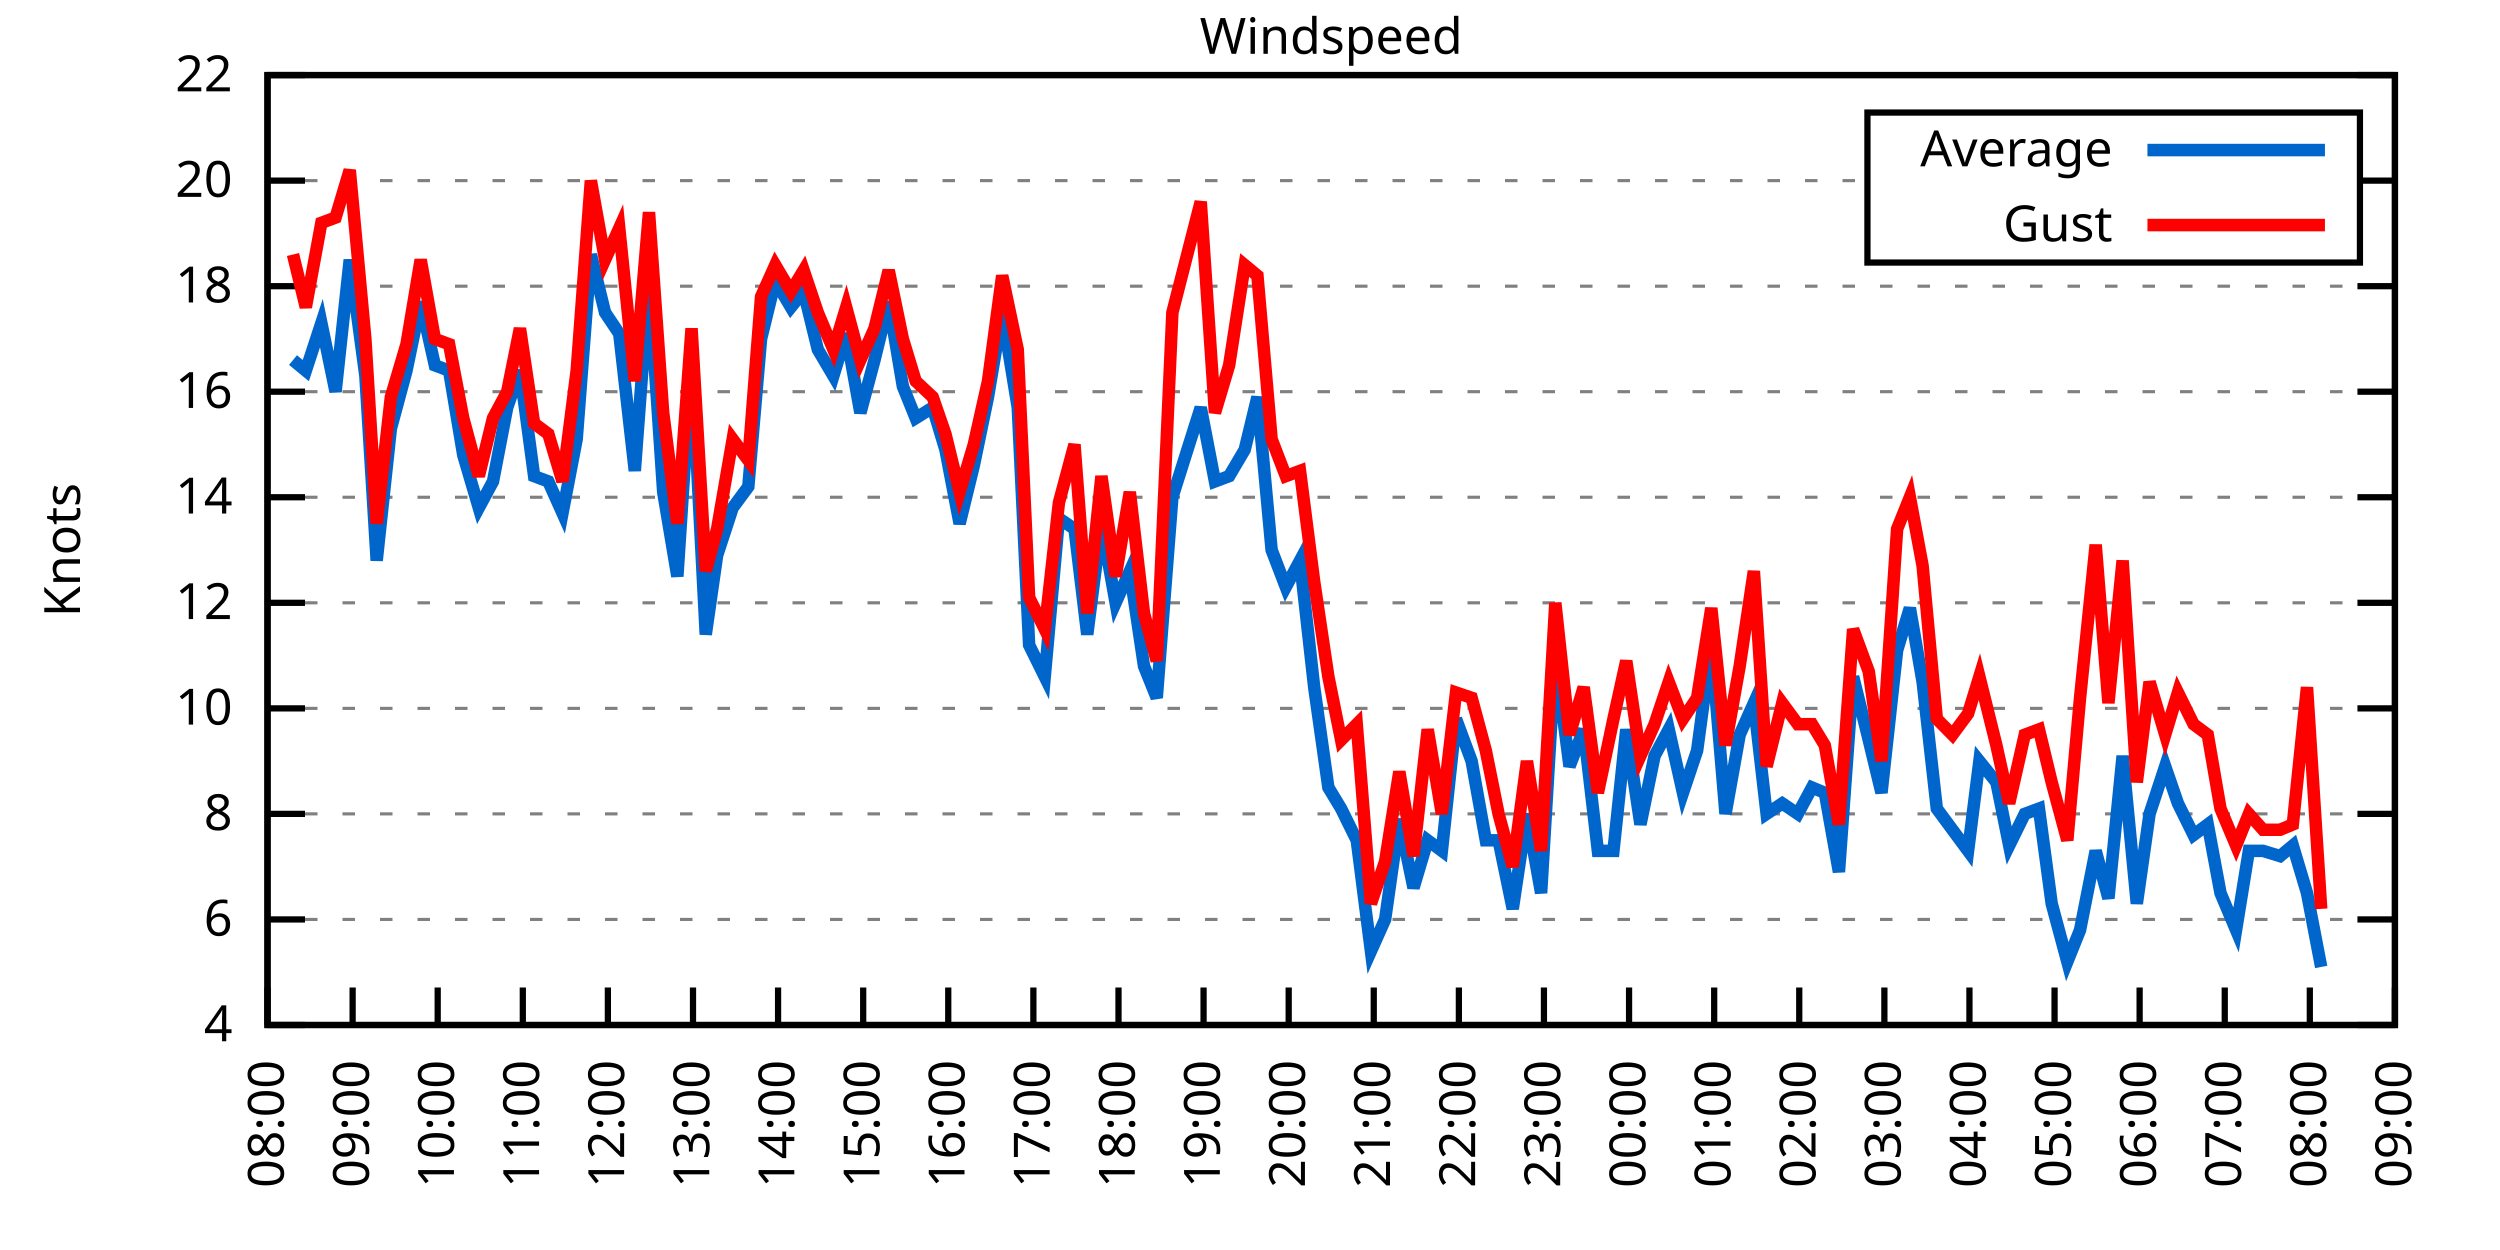
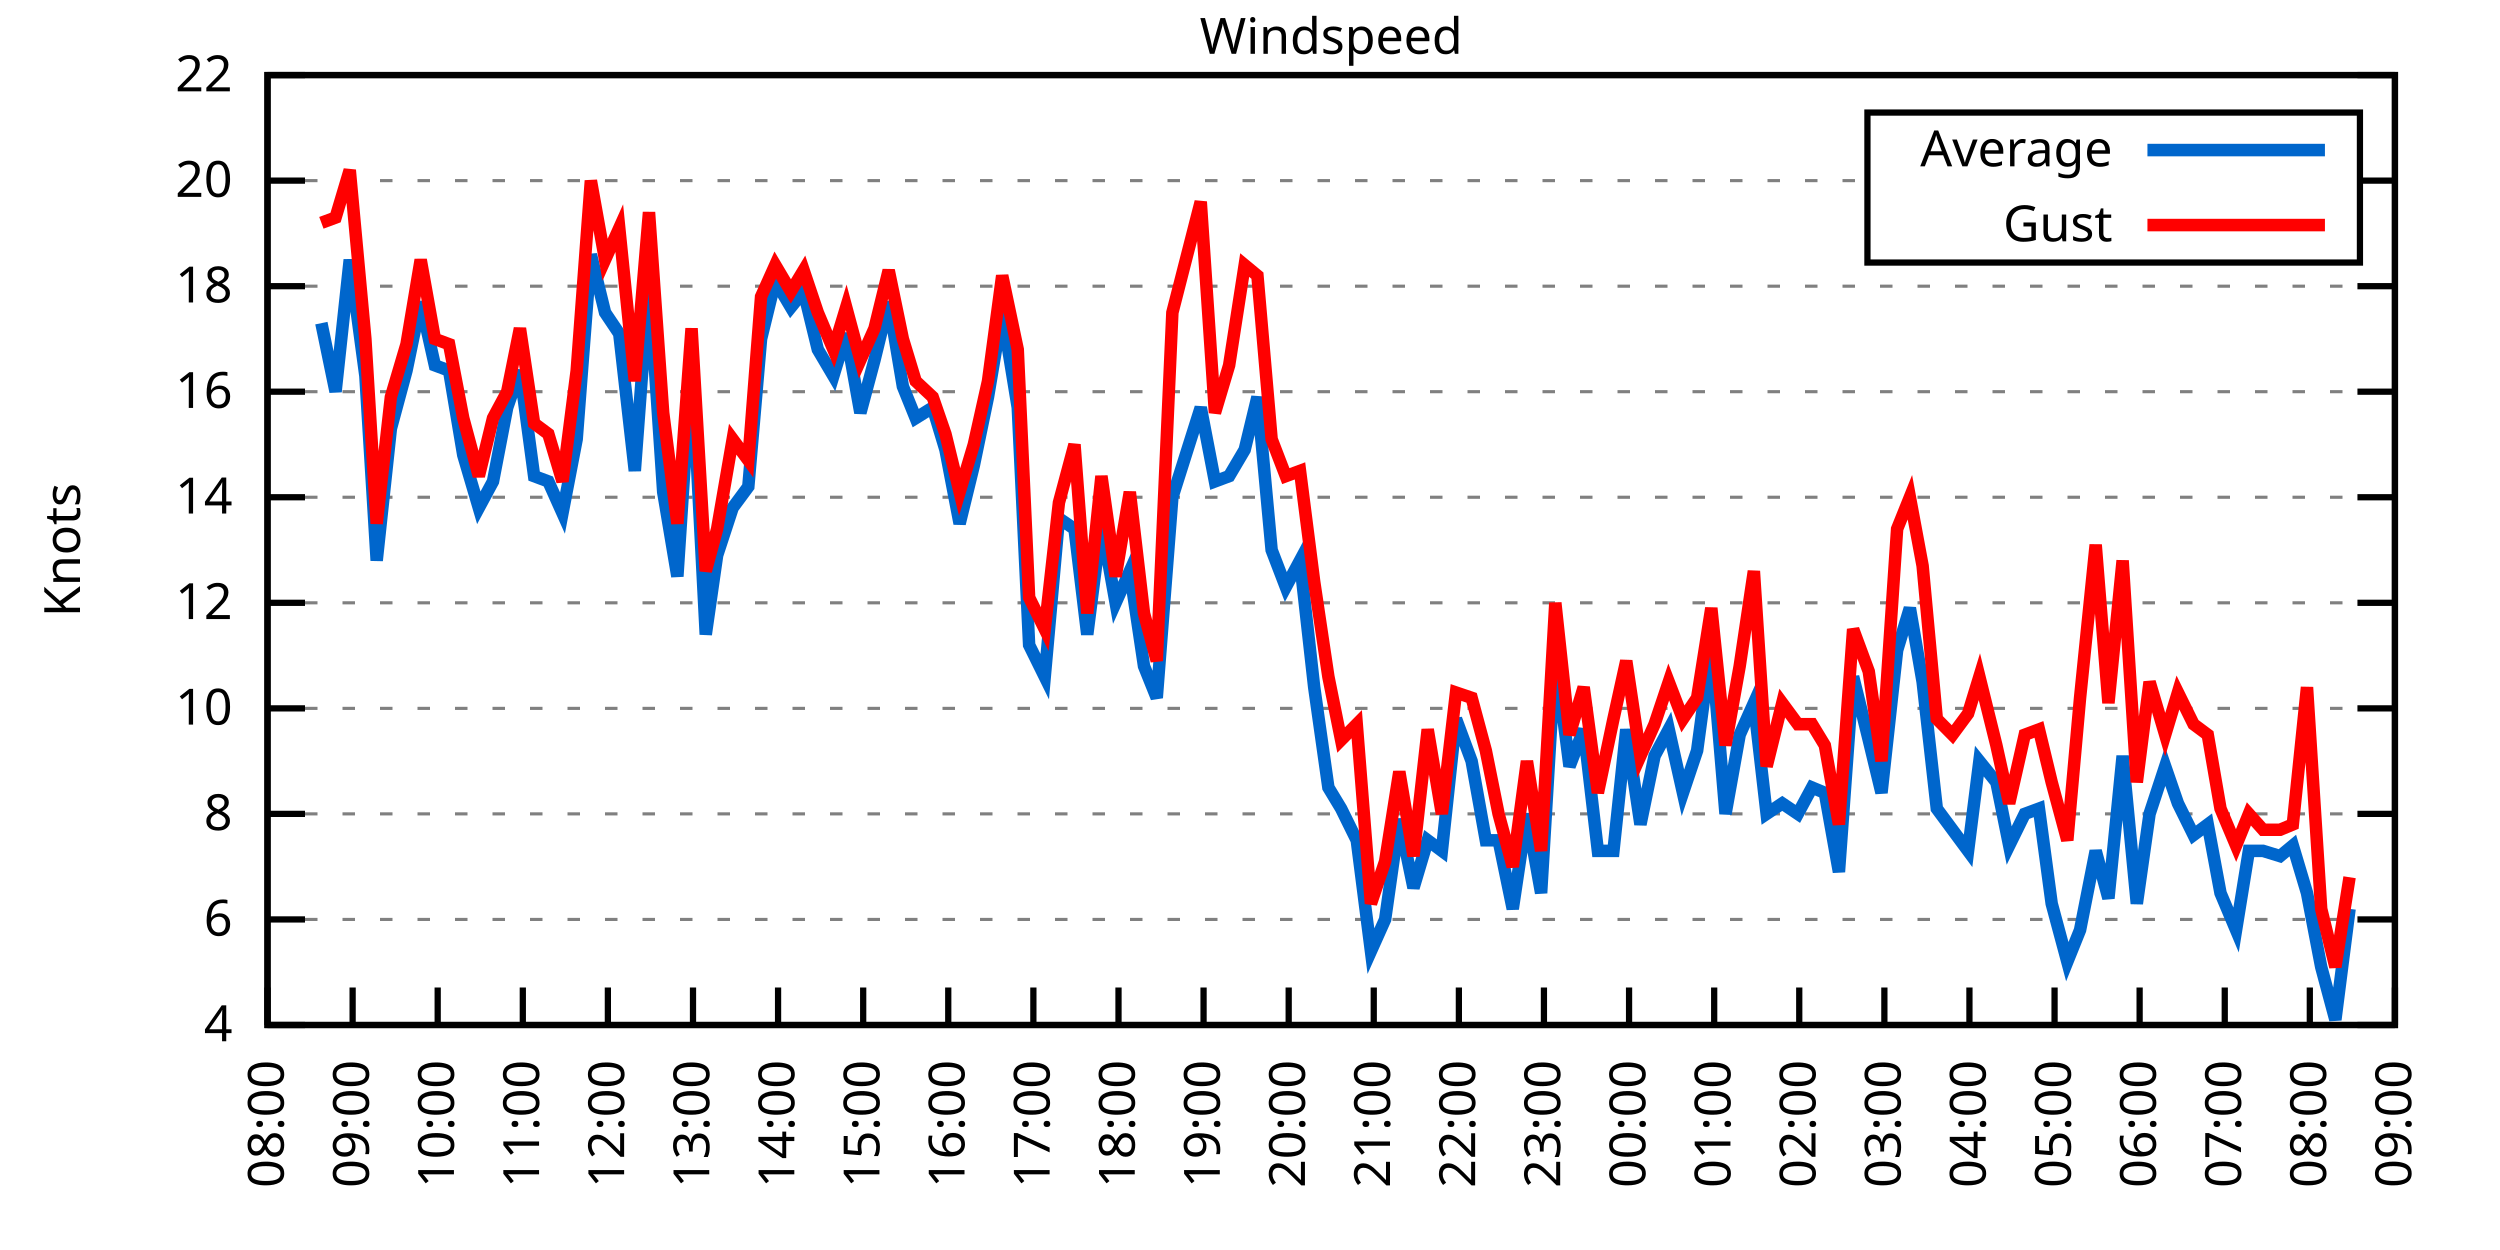
<svg xmlns="http://www.w3.org/2000/svg" xmlns:xlink="http://www.w3.org/1999/xlink" width="400" height="200" viewBox="0 0 400 200">
  <g id="gnuplot_canvas">
    <rect x="0" y="0" width="400" height="200" fill="none" />
    <defs>
      <circle id="gpDot" r="0.5" stroke-width="0.5" stroke="currentColor" />
      <path id="gpPt0" stroke-width="0.333" stroke="currentColor" d="M-1,0 h2 M0,-1 v2" />
      <path id="gpPt1" stroke-width="0.333" stroke="currentColor" d="M-1,-1 L1,1 M1,-1 L-1,1" />
      <path id="gpPt2" stroke-width="0.333" stroke="currentColor" d="M-1,0 L1,0 M0,-1 L0,1 M-1,-1 L1,1 M-1,1 L1,-1" />
      <rect id="gpPt3" stroke-width="0.333" stroke="currentColor" x="-1" y="-1" width="2" height="2" />
      <rect id="gpPt4" stroke-width="0.333" stroke="currentColor" fill="currentColor" x="-1" y="-1" width="2" height="2" />
      <circle id="gpPt5" stroke-width="0.333" stroke="currentColor" cx="0" cy="0" r="1" />
      <use xlink:href="#gpPt5" id="gpPt6" fill="currentColor" stroke="none" />
      <path id="gpPt7" stroke-width="0.333" stroke="currentColor" d="M0,-1.33 L-1.33,0.67 L1.33,0.67 z" />
      <use xlink:href="#gpPt7" id="gpPt8" fill="currentColor" stroke="none" />
      <use xlink:href="#gpPt7" id="gpPt9" stroke="currentColor" transform="rotate(180)" />
      <use xlink:href="#gpPt9" id="gpPt10" fill="currentColor" stroke="none" />
      <use xlink:href="#gpPt3" id="gpPt11" stroke="currentColor" transform="rotate(45)" />
      <use xlink:href="#gpPt11" id="gpPt12" fill="currentColor" stroke="none" />
      <path id="gpPt13" stroke-width="0.333" stroke="currentColor" d="M0,1.330 L1.265,0.411 L0.782,-1.067 L-0.782,-1.076 L-1.265,0.411 z" />
      <use xlink:href="#gpPt13" id="gpPt14" fill="currentColor" stroke="none" />
      <filter id="textbox" filterUnits="objectBoundingBox" x="0" y="0" height="1" width="1">
        <feFlood flood-color="white" flood-opacity="1" result="bgnd" />
        <feComposite in="SourceGraphic" in2="bgnd" operator="atop" />
      </filter>
      <filter id="greybox" filterUnits="objectBoundingBox" x="0" y="0" height="1" width="1">
        <feFlood flood-color="lightgrey" flood-opacity="1" result="grey" />
        <feComposite in="SourceGraphic" in2="grey" operator="atop" />
      </filter>
    </defs>
    <g fill="none" color="white" stroke="currentColor" stroke-width="1.00" stroke-linecap="butt" stroke-linejoin="miter">
</g>
    <g fill="none" color="black" stroke="currentColor" stroke-width="1.00" stroke-linecap="butt" stroke-linejoin="miter">
      <g stroke="none" shape-rendering="crispEdges">
        <polygon fill="rgb(255, 255, 255)" points="42.80,164.00 383.18,164.00 383.18,12.02 42.80,12.02 " />
      </g>
    </g>
    <g fill="none" color="black" stroke="currentColor" stroke-width="1.00" stroke-linecap="butt" stroke-linejoin="miter">
</g>
    <g fill="none" color="black" stroke="black" stroke-width="0.50" stroke-linecap="butt" stroke-linejoin="miter">
</g>
    <g fill="none" color="gray" stroke="currentColor" stroke-width="0.50" stroke-linecap="butt" stroke-linejoin="miter">
      <path stroke="gray" stroke-dasharray="2,4" class="gridline" d="M42.80,164.00 L383.19,164.00  " />
    </g>
    <g fill="none" color="gray" stroke="gray" stroke-width="1.00" stroke-linecap="butt" stroke-linejoin="miter">
</g>
    <g fill="none" color="black" stroke="currentColor" stroke-width="1.00" stroke-linecap="butt" stroke-linejoin="miter">
      <path stroke="black" d="M42.80,164.00 L48.80,164.00 M383.19,164.00 L377.19,164.00  " />
      <g transform="translate(37.20,166.60)" stroke="none" fill="black" font-family="Sans" font-size="8.00" text-anchor="end">
        <text>
          <tspan font-family="Sans"> 4</tspan>
        </text>
      </g>
    </g>
    <g fill="none" color="black" stroke="currentColor" stroke-width="1.00" stroke-linecap="butt" stroke-linejoin="miter">
</g>
    <g fill="none" color="black" stroke="black" stroke-width="0.50" stroke-linecap="butt" stroke-linejoin="miter">
</g>
    <g fill="none" color="gray" stroke="currentColor" stroke-width="0.50" stroke-linecap="butt" stroke-linejoin="miter">
      <path stroke="gray" stroke-dasharray="2,4" class="gridline" d="M42.80,147.11 L383.19,147.11  " />
    </g>
    <g fill="none" color="gray" stroke="gray" stroke-width="1.00" stroke-linecap="butt" stroke-linejoin="miter">
</g>
    <g fill="none" color="black" stroke="currentColor" stroke-width="1.00" stroke-linecap="butt" stroke-linejoin="miter">
      <path stroke="black" d="M42.80,147.11 L48.80,147.11 M383.19,147.11 L377.19,147.11  " />
      <g transform="translate(37.20,149.71)" stroke="none" fill="black" font-family="Sans" font-size="8.00" text-anchor="end">
        <text>
          <tspan font-family="Sans"> 6</tspan>
        </text>
      </g>
    </g>
    <g fill="none" color="black" stroke="currentColor" stroke-width="1.00" stroke-linecap="butt" stroke-linejoin="miter">
</g>
    <g fill="none" color="black" stroke="black" stroke-width="0.50" stroke-linecap="butt" stroke-linejoin="miter">
</g>
    <g fill="none" color="gray" stroke="currentColor" stroke-width="0.50" stroke-linecap="butt" stroke-linejoin="miter">
      <path stroke="gray" stroke-dasharray="2,4" class="gridline" d="M42.80,130.22 L383.19,130.22  " />
    </g>
    <g fill="none" color="gray" stroke="gray" stroke-width="1.00" stroke-linecap="butt" stroke-linejoin="miter">
</g>
    <g fill="none" color="black" stroke="currentColor" stroke-width="1.00" stroke-linecap="butt" stroke-linejoin="miter">
      <path stroke="black" d="M42.80,130.22 L48.80,130.22 M383.19,130.22 L377.19,130.22  " />
      <g transform="translate(37.20,132.82)" stroke="none" fill="black" font-family="Sans" font-size="8.00" text-anchor="end">
        <text>
          <tspan font-family="Sans"> 8</tspan>
        </text>
      </g>
    </g>
    <g fill="none" color="black" stroke="currentColor" stroke-width="1.00" stroke-linecap="butt" stroke-linejoin="miter">
</g>
    <g fill="none" color="black" stroke="black" stroke-width="0.50" stroke-linecap="butt" stroke-linejoin="miter">
</g>
    <g fill="none" color="gray" stroke="currentColor" stroke-width="0.50" stroke-linecap="butt" stroke-linejoin="miter">
      <path stroke="gray" stroke-dasharray="2,4" class="gridline" d="M42.80,113.34 L383.19,113.34  " />
    </g>
    <g fill="none" color="gray" stroke="gray" stroke-width="1.00" stroke-linecap="butt" stroke-linejoin="miter">
</g>
    <g fill="none" color="black" stroke="currentColor" stroke-width="1.00" stroke-linecap="butt" stroke-linejoin="miter">
      <path stroke="black" d="M42.80,113.34 L48.80,113.34 M383.19,113.34 L377.19,113.34  " />
      <g transform="translate(37.20,115.94)" stroke="none" fill="black" font-family="Sans" font-size="8.00" text-anchor="end">
        <text>
          <tspan font-family="Sans"> 10</tspan>
        </text>
      </g>
    </g>
    <g fill="none" color="black" stroke="currentColor" stroke-width="1.00" stroke-linecap="butt" stroke-linejoin="miter">
</g>
    <g fill="none" color="black" stroke="black" stroke-width="0.50" stroke-linecap="butt" stroke-linejoin="miter">
</g>
    <g fill="none" color="gray" stroke="currentColor" stroke-width="0.50" stroke-linecap="butt" stroke-linejoin="miter">
      <path stroke="gray" stroke-dasharray="2,4" class="gridline" d="M42.80,96.45 L383.19,96.45  " />
    </g>
    <g fill="none" color="gray" stroke="gray" stroke-width="1.00" stroke-linecap="butt" stroke-linejoin="miter">
</g>
    <g fill="none" color="black" stroke="currentColor" stroke-width="1.00" stroke-linecap="butt" stroke-linejoin="miter">
      <path stroke="black" d="M42.80,96.45 L48.80,96.45 M383.19,96.45 L377.19,96.45  " />
      <g transform="translate(37.20,99.05)" stroke="none" fill="black" font-family="Sans" font-size="8.00" text-anchor="end">
        <text>
          <tspan font-family="Sans"> 12</tspan>
        </text>
      </g>
    </g>
    <g fill="none" color="black" stroke="currentColor" stroke-width="1.00" stroke-linecap="butt" stroke-linejoin="miter">
</g>
    <g fill="none" color="black" stroke="black" stroke-width="0.50" stroke-linecap="butt" stroke-linejoin="miter">
</g>
    <g fill="none" color="gray" stroke="currentColor" stroke-width="0.50" stroke-linecap="butt" stroke-linejoin="miter">
      <path stroke="gray" stroke-dasharray="2,4" class="gridline" d="M42.80,79.56 L383.19,79.56  " />
    </g>
    <g fill="none" color="gray" stroke="gray" stroke-width="1.00" stroke-linecap="butt" stroke-linejoin="miter">
</g>
    <g fill="none" color="black" stroke="currentColor" stroke-width="1.00" stroke-linecap="butt" stroke-linejoin="miter">
      <path stroke="black" d="M42.80,79.56 L48.80,79.56 M383.19,79.56 L377.19,79.56  " />
      <g transform="translate(37.20,82.16)" stroke="none" fill="black" font-family="Sans" font-size="8.00" text-anchor="end">
        <text>
          <tspan font-family="Sans"> 14</tspan>
        </text>
      </g>
    </g>
    <g fill="none" color="black" stroke="currentColor" stroke-width="1.00" stroke-linecap="butt" stroke-linejoin="miter">
</g>
    <g fill="none" color="black" stroke="black" stroke-width="0.50" stroke-linecap="butt" stroke-linejoin="miter">
</g>
    <g fill="none" color="gray" stroke="currentColor" stroke-width="0.50" stroke-linecap="butt" stroke-linejoin="miter">
      <path stroke="gray" stroke-dasharray="2,4" class="gridline" d="M42.80,62.67 L383.19,62.67  " />
    </g>
    <g fill="none" color="gray" stroke="gray" stroke-width="1.00" stroke-linecap="butt" stroke-linejoin="miter">
</g>
    <g fill="none" color="black" stroke="currentColor" stroke-width="1.00" stroke-linecap="butt" stroke-linejoin="miter">
      <path stroke="black" d="M42.80,62.67 L48.80,62.67 M383.19,62.67 L377.19,62.67  " />
      <g transform="translate(37.20,65.27)" stroke="none" fill="black" font-family="Sans" font-size="8.00" text-anchor="end">
        <text>
          <tspan font-family="Sans"> 16</tspan>
        </text>
      </g>
    </g>
    <g fill="none" color="black" stroke="currentColor" stroke-width="1.00" stroke-linecap="butt" stroke-linejoin="miter">
</g>
    <g fill="none" color="black" stroke="black" stroke-width="0.50" stroke-linecap="butt" stroke-linejoin="miter">
</g>
    <g fill="none" color="gray" stroke="currentColor" stroke-width="0.50" stroke-linecap="butt" stroke-linejoin="miter">
      <path stroke="gray" stroke-dasharray="2,4" class="gridline" d="M42.80,45.79 L383.19,45.79  " />
    </g>
    <g fill="none" color="gray" stroke="gray" stroke-width="1.00" stroke-linecap="butt" stroke-linejoin="miter">
</g>
    <g fill="none" color="black" stroke="currentColor" stroke-width="1.00" stroke-linecap="butt" stroke-linejoin="miter">
      <path stroke="black" d="M42.80,45.79 L48.80,45.79 M383.19,45.79 L377.19,45.79  " />
      <g transform="translate(37.20,48.39)" stroke="none" fill="black" font-family="Sans" font-size="8.00" text-anchor="end">
        <text>
          <tspan font-family="Sans"> 18</tspan>
        </text>
      </g>
    </g>
    <g fill="none" color="black" stroke="currentColor" stroke-width="1.00" stroke-linecap="butt" stroke-linejoin="miter">
</g>
    <g fill="none" color="black" stroke="black" stroke-width="0.50" stroke-linecap="butt" stroke-linejoin="miter">
</g>
    <g fill="none" color="gray" stroke="currentColor" stroke-width="0.50" stroke-linecap="butt" stroke-linejoin="miter">
      <path stroke="gray" stroke-dasharray="2,4" class="gridline" d="M42.80,28.90 L298.79,28.90 M377.59,28.90 L383.19,28.90  " />
    </g>
    <g fill="none" color="gray" stroke="gray" stroke-width="1.00" stroke-linecap="butt" stroke-linejoin="miter">
</g>
    <g fill="none" color="black" stroke="currentColor" stroke-width="1.00" stroke-linecap="butt" stroke-linejoin="miter">
      <path stroke="black" d="M42.80,28.90 L48.80,28.90 M383.19,28.90 L377.19,28.90  " />
      <g transform="translate(37.20,31.50)" stroke="none" fill="black" font-family="Sans" font-size="8.00" text-anchor="end">
        <text>
          <tspan font-family="Sans"> 20</tspan>
        </text>
      </g>
    </g>
    <g fill="none" color="black" stroke="currentColor" stroke-width="1.00" stroke-linecap="butt" stroke-linejoin="miter">
</g>
    <g fill="none" color="black" stroke="black" stroke-width="0.50" stroke-linecap="butt" stroke-linejoin="miter">
</g>
    <g fill="none" color="gray" stroke="currentColor" stroke-width="0.50" stroke-linecap="butt" stroke-linejoin="miter">
      <path stroke="gray" stroke-dasharray="2,4" class="gridline" d="M42.80,12.01 L383.19,12.01  " />
    </g>
    <g fill="none" color="gray" stroke="gray" stroke-width="1.00" stroke-linecap="butt" stroke-linejoin="miter">
</g>
    <g fill="none" color="black" stroke="currentColor" stroke-width="1.00" stroke-linecap="butt" stroke-linejoin="miter">
      <path stroke="black" d="M42.80,12.01 L48.80,12.01 M383.19,12.01 L377.19,12.01  " />
      <g transform="translate(37.20,14.61)" stroke="none" fill="black" font-family="Sans" font-size="8.00" text-anchor="end">
        <text>
          <tspan font-family="Sans"> 22</tspan>
        </text>
      </g>
    </g>
    <g fill="none" color="black" stroke="currentColor" stroke-width="1.00" stroke-linecap="butt" stroke-linejoin="miter">
      <path stroke="black" d="M42.80,164.00 L42.80,158.00  " />
      <g transform="translate(45.40,169.60) rotate(270.00)" stroke="none" fill="black" font-family="Sans" font-size="8.00" text-anchor="end">
        <text>
          <tspan font-family="Sans">08:00</tspan>
        </text>
      </g>
    </g>
    <g fill="none" color="black" stroke="currentColor" stroke-width="1.00" stroke-linecap="butt" stroke-linejoin="miter">
      <path stroke="black" d="M56.42,164.00 L56.42,158.00  " />
      <g transform="translate(59.02,169.60) rotate(270.00)" stroke="none" fill="black" font-family="Sans" font-size="8.00" text-anchor="end">
        <text>
          <tspan font-family="Sans">09:00</tspan>
        </text>
      </g>
    </g>
    <g fill="none" color="black" stroke="currentColor" stroke-width="1.00" stroke-linecap="butt" stroke-linejoin="miter">
      <path stroke="black" d="M70.03,164.00 L70.03,158.00  " />
      <g transform="translate(72.63,169.60) rotate(270.00)" stroke="none" fill="black" font-family="Sans" font-size="8.00" text-anchor="end">
        <text>
          <tspan font-family="Sans">10:00</tspan>
        </text>
      </g>
    </g>
    <g fill="none" color="black" stroke="currentColor" stroke-width="1.00" stroke-linecap="butt" stroke-linejoin="miter">
      <path stroke="black" d="M83.65,164.00 L83.65,158.00  " />
      <g transform="translate(86.25,169.60) rotate(270.00)" stroke="none" fill="black" font-family="Sans" font-size="8.00" text-anchor="end">
        <text>
          <tspan font-family="Sans">11:00</tspan>
        </text>
      </g>
    </g>
    <g fill="none" color="black" stroke="currentColor" stroke-width="1.00" stroke-linecap="butt" stroke-linejoin="miter">
      <path stroke="black" d="M97.26,164.00 L97.26,158.00  " />
      <g transform="translate(99.86,169.60) rotate(270.00)" stroke="none" fill="black" font-family="Sans" font-size="8.00" text-anchor="end">
        <text>
          <tspan font-family="Sans">12:00</tspan>
        </text>
      </g>
    </g>
    <g fill="none" color="black" stroke="currentColor" stroke-width="1.00" stroke-linecap="butt" stroke-linejoin="miter">
      <path stroke="black" d="M110.88,164.00 L110.88,158.00  " />
      <g transform="translate(113.48,169.60) rotate(270.00)" stroke="none" fill="black" font-family="Sans" font-size="8.00" text-anchor="end">
        <text>
          <tspan font-family="Sans">13:00</tspan>
        </text>
      </g>
    </g>
    <g fill="none" color="black" stroke="currentColor" stroke-width="1.00" stroke-linecap="butt" stroke-linejoin="miter">
      <path stroke="black" d="M124.49,164.00 L124.49,158.00  " />
      <g transform="translate(127.09,169.60) rotate(270.00)" stroke="none" fill="black" font-family="Sans" font-size="8.00" text-anchor="end">
        <text>
          <tspan font-family="Sans">14:00</tspan>
        </text>
      </g>
    </g>
    <g fill="none" color="black" stroke="currentColor" stroke-width="1.00" stroke-linecap="butt" stroke-linejoin="miter">
      <path stroke="black" d="M138.11,164.00 L138.11,158.00  " />
      <g transform="translate(140.71,169.60) rotate(270.00)" stroke="none" fill="black" font-family="Sans" font-size="8.00" text-anchor="end">
        <text>
          <tspan font-family="Sans">15:00</tspan>
        </text>
      </g>
    </g>
    <g fill="none" color="black" stroke="currentColor" stroke-width="1.00" stroke-linecap="butt" stroke-linejoin="miter">
      <path stroke="black" d="M151.72,164.00 L151.72,158.00  " />
      <g transform="translate(154.32,169.60) rotate(270.00)" stroke="none" fill="black" font-family="Sans" font-size="8.00" text-anchor="end">
        <text>
          <tspan font-family="Sans">16:00</tspan>
        </text>
      </g>
    </g>
    <g fill="none" color="black" stroke="currentColor" stroke-width="1.00" stroke-linecap="butt" stroke-linejoin="miter">
      <path stroke="black" d="M165.34,164.00 L165.34,158.00  " />
      <g transform="translate(167.94,169.60) rotate(270.00)" stroke="none" fill="black" font-family="Sans" font-size="8.00" text-anchor="end">
        <text>
          <tspan font-family="Sans">17:00</tspan>
        </text>
      </g>
    </g>
    <g fill="none" color="black" stroke="currentColor" stroke-width="1.00" stroke-linecap="butt" stroke-linejoin="miter">
      <path stroke="black" d="M178.96,164.00 L178.96,158.00  " />
      <g transform="translate(181.56,169.60) rotate(270.00)" stroke="none" fill="black" font-family="Sans" font-size="8.00" text-anchor="end">
        <text>
          <tspan font-family="Sans">18:00</tspan>
        </text>
      </g>
    </g>
    <g fill="none" color="black" stroke="currentColor" stroke-width="1.00" stroke-linecap="butt" stroke-linejoin="miter">
      <path stroke="black" d="M192.57,164.00 L192.57,158.00  " />
      <g transform="translate(195.17,169.60) rotate(270.00)" stroke="none" fill="black" font-family="Sans" font-size="8.00" text-anchor="end">
        <text>
          <tspan font-family="Sans">19:00</tspan>
        </text>
      </g>
    </g>
    <g fill="none" color="black" stroke="currentColor" stroke-width="1.00" stroke-linecap="butt" stroke-linejoin="miter">
      <path stroke="black" d="M206.19,164.00 L206.19,158.00  " />
      <g transform="translate(208.79,169.60) rotate(270.00)" stroke="none" fill="black" font-family="Sans" font-size="8.00" text-anchor="end">
        <text>
          <tspan font-family="Sans">20:00</tspan>
        </text>
      </g>
    </g>
    <g fill="none" color="black" stroke="currentColor" stroke-width="1.00" stroke-linecap="butt" stroke-linejoin="miter">
      <path stroke="black" d="M219.80,164.00 L219.80,158.00  " />
      <g transform="translate(222.40,169.60) rotate(270.00)" stroke="none" fill="black" font-family="Sans" font-size="8.00" text-anchor="end">
        <text>
          <tspan font-family="Sans">21:00</tspan>
        </text>
      </g>
    </g>
    <g fill="none" color="black" stroke="currentColor" stroke-width="1.00" stroke-linecap="butt" stroke-linejoin="miter">
      <path stroke="black" d="M233.42,164.00 L233.42,158.00  " />
      <g transform="translate(236.02,169.60) rotate(270.00)" stroke="none" fill="black" font-family="Sans" font-size="8.00" text-anchor="end">
        <text>
          <tspan font-family="Sans">22:00</tspan>
        </text>
      </g>
    </g>
    <g fill="none" color="black" stroke="currentColor" stroke-width="1.00" stroke-linecap="butt" stroke-linejoin="miter">
      <path stroke="black" d="M247.03,164.00 L247.03,158.00  " />
      <g transform="translate(249.63,169.60) rotate(270.00)" stroke="none" fill="black" font-family="Sans" font-size="8.00" text-anchor="end">
        <text>
          <tspan font-family="Sans">23:00</tspan>
        </text>
      </g>
    </g>
    <g fill="none" color="black" stroke="currentColor" stroke-width="1.00" stroke-linecap="butt" stroke-linejoin="miter">
      <path stroke="black" d="M260.65,164.00 L260.65,158.00  " />
      <g transform="translate(263.25,169.60) rotate(270.00)" stroke="none" fill="black" font-family="Sans" font-size="8.00" text-anchor="end">
        <text>
          <tspan font-family="Sans">00:00</tspan>
        </text>
      </g>
    </g>
    <g fill="none" color="black" stroke="currentColor" stroke-width="1.00" stroke-linecap="butt" stroke-linejoin="miter">
      <path stroke="black" d="M274.27,164.00 L274.27,158.00  " />
      <g transform="translate(276.87,169.60) rotate(270.00)" stroke="none" fill="black" font-family="Sans" font-size="8.00" text-anchor="end">
        <text>
          <tspan font-family="Sans">01:00</tspan>
        </text>
      </g>
    </g>
    <g fill="none" color="black" stroke="currentColor" stroke-width="1.00" stroke-linecap="butt" stroke-linejoin="miter">
      <path stroke="black" d="M287.88,164.00 L287.88,158.00  " />
      <g transform="translate(290.48,169.60) rotate(270.00)" stroke="none" fill="black" font-family="Sans" font-size="8.00" text-anchor="end">
        <text>
          <tspan font-family="Sans">02:00</tspan>
        </text>
      </g>
    </g>
    <g fill="none" color="black" stroke="currentColor" stroke-width="1.00" stroke-linecap="butt" stroke-linejoin="miter">
      <path stroke="black" d="M301.50,164.00 L301.50,158.00  " />
      <g transform="translate(304.10,169.60) rotate(270.00)" stroke="none" fill="black" font-family="Sans" font-size="8.00" text-anchor="end">
        <text>
          <tspan font-family="Sans">03:00</tspan>
        </text>
      </g>
    </g>
    <g fill="none" color="black" stroke="currentColor" stroke-width="1.00" stroke-linecap="butt" stroke-linejoin="miter">
      <path stroke="black" d="M315.11,164.00 L315.11,158.00  " />
      <g transform="translate(317.71,169.60) rotate(270.00)" stroke="none" fill="black" font-family="Sans" font-size="8.00" text-anchor="end">
        <text>
          <tspan font-family="Sans">04:00</tspan>
        </text>
      </g>
    </g>
    <g fill="none" color="black" stroke="currentColor" stroke-width="1.00" stroke-linecap="butt" stroke-linejoin="miter">
      <path stroke="black" d="M328.73,164.00 L328.73,158.00  " />
      <g transform="translate(331.33,169.60) rotate(270.00)" stroke="none" fill="black" font-family="Sans" font-size="8.00" text-anchor="end">
        <text>
          <tspan font-family="Sans">05:00</tspan>
        </text>
      </g>
    </g>
    <g fill="none" color="black" stroke="currentColor" stroke-width="1.00" stroke-linecap="butt" stroke-linejoin="miter">
      <path stroke="black" d="M342.34,164.00 L342.34,158.00  " />
      <g transform="translate(344.94,169.60) rotate(270.00)" stroke="none" fill="black" font-family="Sans" font-size="8.00" text-anchor="end">
        <text>
          <tspan font-family="Sans">06:00</tspan>
        </text>
      </g>
    </g>
    <g fill="none" color="black" stroke="currentColor" stroke-width="1.00" stroke-linecap="butt" stroke-linejoin="miter">
      <path stroke="black" d="M355.96,164.00 L355.96,158.00  " />
      <g transform="translate(358.56,169.60) rotate(270.00)" stroke="none" fill="black" font-family="Sans" font-size="8.00" text-anchor="end">
        <text>
          <tspan font-family="Sans">07:00</tspan>
        </text>
      </g>
    </g>
    <g fill="none" color="black" stroke="currentColor" stroke-width="1.00" stroke-linecap="butt" stroke-linejoin="miter">
      <path stroke="black" d="M369.57,164.00 L369.57,158.00  " />
      <g transform="translate(372.17,169.60) rotate(270.00)" stroke="none" fill="black" font-family="Sans" font-size="8.00" text-anchor="end">
        <text>
          <tspan font-family="Sans">08:00</tspan>
        </text>
      </g>
    </g>
    <g fill="none" color="black" stroke="currentColor" stroke-width="1.00" stroke-linecap="butt" stroke-linejoin="miter">
      <path stroke="black" d="M383.19,164.00 L383.19,158.00  " />
      <g transform="translate(385.79,169.60) rotate(270.00)" stroke="none" fill="black" font-family="Sans" font-size="8.00" text-anchor="end">
        <text>
          <tspan font-family="Sans">09:00</tspan>
        </text>
      </g>
    </g>
    <g fill="none" color="black" stroke="currentColor" stroke-width="1.00" stroke-linecap="butt" stroke-linejoin="miter">
</g>
    <g fill="none" color="black" stroke="currentColor" stroke-width="1.00" stroke-linecap="butt" stroke-linejoin="miter">
      <path stroke="black" d="M42.80,12.01 L42.80,164.00 L383.19,164.00 L383.19,12.01 L42.80,12.01 Z  " />
    </g>
    <g fill="none" color="black" stroke="currentColor" stroke-width="1.00" stroke-linecap="butt" stroke-linejoin="miter">
</g>
    <g fill="none" color="black" stroke="currentColor" stroke-width="1.00" stroke-linecap="butt" stroke-linejoin="miter">
      <path stroke="black" d="M298.79,42.01 L298.79,18.01 L377.59,18.01 L377.59,42.01 L298.79,42.01 Z  " />
    </g>
    <g id="Windspeed_plot_1">
      <g fill="none" color="white" stroke="black" stroke-width="2.00" stroke-linecap="butt" stroke-linejoin="miter">
</g>
      <g fill="none" color="black" stroke="currentColor" stroke-width="2.00" stroke-linecap="butt" stroke-linejoin="miter">
        <g transform="translate(337.99,26.61)" stroke="none" fill="black" font-family="Sans" font-size="8.00" text-anchor="end">
          <text>
            <tspan font-family="Sans">Average</tspan>
          </text>
        </g>
      </g>
      <g fill="none" color="black" stroke="currentColor" stroke-width="2.00" stroke-linecap="butt" stroke-linejoin="miter">
-         <path stroke="rgb(  0, 102, 204)" d="M343.59,24.01 L371.99,24.01 M46.88,57.61 L48.93,59.30 L51.42,51.70 L53.69,62.67 L55.96,41.56 L58.46,60.14   L60.27,89.69 L62.54,68.58 L65.04,59.30 L67.31,48.32 L69.58,58.45 L71.85,59.30 L74.12,72.81 L76.61,81.25   L78.88,77.03 L81.15,65.21 L83.19,59.30 L85.46,76.18 L87.73,77.03 L90.00,82.09 L92.27,70.27 L94.54,40.72   L96.81,50.01 L99.08,53.39 L101.57,75.34 L103.84,44.94 L106.11,78.72 L108.38,92.23 L110.65,57.61 L112.92,101.52   L114.74,88.85 L117.23,81.25 L119.73,77.87 L121.77,54.23 L124.04,44.94 L126.54,49.16 L128.58,46.63 L130.85,55.92   L133.34,60.14 L135.39,53.39 L137.66,66.05 L139.92,57.61 L142.19,48.32 L144.46,61.83 L146.51,66.90 L149.23,65.21   L151.27,71.96 L153.54,83.78 L155.81,74.49 L158.08,63.52 L160.35,50.01 L162.84,65.21 L164.66,103.20 L167.16,108.27   L169.43,82.94 L171.92,84.63 L173.96,101.52 L176.23,83.78 L178.50,96.45 L180.77,91.38 L183.04,106.58 L185.08,111.65   L187.58,79.56 L192.12,65.21 L194.39,77.03 L196.66,76.18 L199.15,71.96 L201.19,63.52 L203.46,88.00 L205.73,93.92   L208.00,89.69 L210.27,109.96 L212.54,126.00 L214.58,129.38 L217.08,134.45 L219.35,152.18 L221.62,147.11 L223.89,131.07   L226.16,142.05 L228.43,134.45 L230.70,136.14 L232.96,115.03 L235.46,121.78 L237.73,134.45 L239.77,134.45 L242.04,145.42   L244.31,130.22 L246.58,142.89 L248.85,104.89 L251.12,122.62 L253.39,116.71 L255.66,136.14 L258.15,136.14 L260.20,116.71   L262.47,131.91 L264.73,120.94 L267.00,116.71 L269.27,126.85 L271.54,120.09 L273.81,103.20 L276.08,130.22 L278.35,117.56   L280.62,112.49 L282.66,130.22 L285.16,128.54 L287.65,130.22 L289.92,126.00 L291.97,126.85 L294.23,139.51 L296.50,108.27   L299.00,118.40 L301.04,126.85 L303.54,104.05 L305.58,97.29 L307.62,109.11 L309.89,129.38 L312.39,132.76 L314.89,136.14   L316.70,121.78 L319.42,125.16 L321.47,135.29 L323.96,130.22 L326.23,129.38 L328.27,144.58 L330.77,153.87 L332.81,148.80   L335.31,136.14 L337.35,143.73 L339.62,120.94 L341.89,144.58 L343.93,130.22 L346.43,122.62 L348.47,128.54 L350.97,133.60   L353.24,131.91 L355.28,142.89 L357.77,148.80 L359.82,136.14 L362.09,136.14 L364.81,136.98 L366.85,135.29 L369.12,142.89   L371.39,154.71  " />
+         <path stroke="rgb(  0, 102, 204)" d="M343.59,24.01 L371.99,24.01 M51.42,51.70 L53.69,62.67 L55.96,41.56 L58.46,60.14 L60.27,89.69 L62.54,68.58   L65.04,59.30 L67.31,48.32 L69.58,58.45 L71.85,59.30 L74.12,72.81 L76.61,81.25 L78.88,77.03 L81.15,65.21   L83.19,59.30 L85.46,76.18 L87.73,77.03 L90.00,82.09 L92.27,70.27 L94.54,40.72 L96.81,50.01 L99.08,53.39   L101.57,75.34 L103.84,44.94 L106.11,78.72 L108.38,92.23 L110.65,57.61 L112.92,101.52 L114.74,88.85 L117.23,81.25   L119.73,77.87 L121.77,54.23 L124.04,44.94 L126.54,49.16 L128.58,46.63 L130.85,55.92 L133.34,60.14 L135.39,53.39   L137.66,66.05 L139.92,57.61 L142.19,48.32 L144.46,61.83 L146.51,66.90 L149.23,65.21 L151.27,71.96 L153.54,83.78   L155.81,74.49 L158.08,63.52 L160.35,50.01 L162.84,65.21 L164.66,103.20 L167.16,108.27 L169.43,82.94 L171.92,84.63   L173.96,101.52 L176.23,83.78 L178.50,96.45 L180.77,91.38 L183.04,106.58 L185.08,111.65 L187.58,79.56 L192.12,65.21   L194.39,77.03 L196.66,76.18 L199.15,71.96 L201.19,63.52 L203.46,88.00 L205.73,93.92 L208.00,89.69 L210.27,109.96   L212.54,126.00 L214.58,129.38 L217.08,134.45 L219.35,152.18 L221.62,147.11 L223.89,131.07 L226.16,142.05 L228.43,134.45   L230.70,136.14 L232.96,115.03 L235.46,121.78 L237.73,134.45 L239.77,134.45 L242.04,145.42 L244.31,130.22 L246.58,142.89   L248.85,104.89 L251.12,122.62 L253.39,116.71 L255.66,136.14 L258.15,136.14 L260.20,116.71 L262.47,131.91 L264.73,120.94   L267.00,116.71 L269.27,126.85 L271.54,120.09 L273.81,103.20 L276.08,130.22 L278.35,117.56 L280.62,112.49 L282.66,130.22   L285.16,128.54 L287.65,130.22 L289.92,126.00 L291.97,126.85 L294.23,139.51 L296.50,108.27 L299.00,118.40 L301.04,126.85   L303.54,104.05 L305.58,97.29 L307.62,109.11 L309.89,129.38 L312.39,132.76 L314.89,136.14 L316.70,121.78 L319.42,125.16   L321.47,135.29 L323.96,130.22 L326.23,129.38 L328.27,144.58 L330.77,153.87 L332.81,148.80 L335.31,136.14 L337.35,143.73   L339.62,120.94 L341.89,144.58 L343.93,130.22 L346.43,122.62 L348.47,128.54 L350.97,133.60 L353.24,131.91 L355.28,142.89   L357.77,148.80 L359.82,136.14 L362.09,136.14 L364.81,136.98 L366.85,135.29 L369.12,142.89 L371.39,154.71 L373.66,163.16   L375.93,145.42  " />
      </g>
    </g>
    <g id="Windspeed_plot_2">
      <g fill="none" color="black" stroke="currentColor" stroke-width="2.00" stroke-linecap="butt" stroke-linejoin="miter">
        <g transform="translate(337.99,38.61)" stroke="none" fill="black" font-family="Sans" font-size="8.00" text-anchor="end">
          <text>
            <tspan font-family="Sans">Gust</tspan>
          </text>
        </g>
      </g>
      <g fill="none" color="black" stroke="currentColor" stroke-width="2.00" stroke-linecap="butt" stroke-linejoin="miter">
-         <path stroke="rgb(255,   0,   0)" d="M343.59,36.01 L371.99,36.01 M46.88,40.72 L48.93,49.16 L51.42,35.65 L53.69,34.81 L55.96,27.21 L58.46,54.23   L60.27,83.78 L62.54,63.52 L65.04,55.07 L67.31,41.56 L69.58,54.23 L71.85,55.07 L74.12,66.90 L76.61,76.18   L78.88,66.90 L81.15,62.67 L83.19,52.54 L85.46,67.74 L87.73,69.43 L90.00,77.03 L92.27,59.30 L94.54,28.90   L96.81,41.56 L99.08,36.50 L101.57,60.98 L103.84,33.96 L106.11,66.05 L108.38,83.78 L110.65,52.54 L112.92,91.38   L114.74,84.63 L117.23,70.27 L119.73,73.65 L121.77,47.47 L124.04,42.41 L126.54,46.63 L128.58,43.25 L130.85,50.01   L133.34,55.92 L135.39,49.16 L137.66,57.61 L139.92,52.54 L142.19,43.25 L144.46,54.23 L146.51,60.98 L149.23,63.52   L151.27,69.43 L153.54,78.72 L155.81,71.12 L158.08,60.98 L160.35,44.10 L162.84,55.92 L164.66,95.60 L167.16,100.67   L169.43,80.41 L171.92,71.12 L173.96,98.14 L176.23,76.18 L178.50,92.23 L180.77,78.72 L183.04,98.14 L185.08,105.74   L187.58,50.01 L192.12,32.28 L194.39,66.05 L196.66,58.45 L199.15,42.41 L201.19,44.10 L203.46,70.27 L205.73,76.18   L208.00,75.34 L210.27,93.07 L212.54,108.27 L214.58,118.40 L217.08,115.87 L219.35,144.58 L221.62,137.82 L223.89,123.47   L226.16,136.98 L228.43,116.71 L230.70,130.22 L232.96,110.80 L235.46,111.65 L237.73,120.09 L239.77,130.22 L242.04,138.67   L244.31,121.78 L246.58,136.14 L248.85,96.45 L251.12,117.56 L253.39,109.96 L255.66,126.85 L258.15,115.03 L260.20,105.74   L262.47,120.94 L264.73,115.87 L267.00,109.11 L269.27,115.03 L271.54,111.65 L273.81,97.29 L276.08,119.25 L278.35,106.58   L280.62,91.38 L282.66,122.62 L285.16,112.49 L287.65,115.87 L289.92,115.87 L291.97,119.25 L294.23,131.91 L296.50,100.67   L299.00,107.43 L301.04,121.78 L303.54,84.63 L305.58,79.56 L307.62,90.54 L309.89,115.03 L312.39,117.56 L314.89,114.18   L316.70,108.27 L319.42,119.25 L321.47,128.54 L323.96,117.56 L326.23,116.71 L328.27,125.16 L330.77,134.45 L332.81,111.65   L335.31,87.16 L337.35,112.49 L339.62,89.69 L341.89,125.16 L343.93,109.11 L346.43,117.56 L348.47,110.80 L350.97,115.87   L353.24,117.56 L355.28,129.38 L357.77,135.29 L359.82,130.22 L362.09,132.76 L364.81,132.76 L366.85,131.91 L369.12,109.96   L371.39,145.42  " />
+         <path stroke="rgb(255,   0,   0)" d="M343.59,36.01 L371.99,36.01 M51.42,35.65 L53.69,34.81 L55.96,27.21 L58.46,54.23 L60.27,83.78 L62.54,63.52   L65.04,55.07 L67.31,41.56 L69.58,54.23 L71.85,55.07 L74.12,66.90 L76.61,76.18 L78.88,66.90 L81.15,62.67   L83.19,52.54 L85.46,67.74 L87.73,69.43 L90.00,77.03 L92.27,59.30 L94.54,28.90 L96.81,41.56 L99.08,36.50   L101.57,60.98 L103.84,33.96 L106.11,66.05 L108.38,83.78 L110.65,52.54 L112.92,91.38 L114.74,84.63 L117.23,70.27   L119.73,73.65 L121.77,47.47 L124.04,42.41 L126.54,46.63 L128.58,43.25 L130.85,50.01 L133.34,55.92 L135.39,49.16   L137.66,57.61 L139.92,52.54 L142.19,43.25 L144.46,54.23 L146.51,60.98 L149.23,63.52 L151.27,69.43 L153.54,78.72   L155.81,71.12 L158.08,60.98 L160.35,44.10 L162.84,55.92 L164.66,95.60 L167.16,100.67 L169.43,80.41 L171.92,71.12   L173.96,98.14 L176.23,76.18 L178.50,92.23 L180.77,78.72 L183.04,98.14 L185.08,105.74 L187.58,50.01 L192.12,32.28   L194.39,66.05 L196.66,58.45 L199.15,42.41 L201.19,44.10 L203.46,70.27 L205.73,76.18 L208.00,75.34 L210.27,93.07   L212.54,108.27 L214.58,118.40 L217.08,115.87 L219.35,144.58 L221.62,137.82 L223.89,123.47 L226.16,136.98 L228.43,116.71   L230.70,130.22 L232.96,110.80 L235.46,111.65 L237.73,120.09 L239.77,130.22 L242.04,138.67 L244.31,121.78 L246.58,136.14   L248.85,96.45 L251.12,117.56 L253.39,109.96 L255.66,126.85 L258.15,115.03 L260.20,105.74 L262.47,120.94 L264.73,115.87   L267.00,109.11 L269.27,115.03 L271.54,111.65 L273.81,97.29 L276.08,119.25 L278.35,106.58 L280.62,91.38 L282.66,122.62   L285.16,112.49 L287.65,115.87 L289.92,115.87 L291.97,119.25 L294.23,131.91 L296.50,100.67 L299.00,107.43 L301.04,121.78   L303.54,84.63 L305.58,79.56 L307.62,90.54 L309.89,115.03 L312.39,117.56 L314.89,114.18 L316.70,108.27 L319.42,119.25   L321.47,128.54 L323.96,117.56 L326.23,116.71 L328.27,125.16 L330.77,134.45 L332.81,111.65 L335.31,87.16 L337.35,112.49   L339.62,89.69 L341.89,125.16 L343.93,109.11 L346.43,117.56 L348.47,110.80 L350.97,115.87 L353.24,117.56 L355.28,129.38   L357.77,135.29 L359.82,130.22 L362.09,132.76 L364.81,132.76 L366.85,131.91 L369.12,109.96 L371.39,145.42 L373.66,154.71   L375.93,140.36  " />
      </g>
    </g>
    <g fill="none" color="black" stroke="currentColor" stroke-width="2.00" stroke-linecap="butt" stroke-linejoin="miter">
</g>
    <g fill="none" color="black" stroke="black" stroke-width="1.00" stroke-linecap="butt" stroke-linejoin="miter">
</g>
    <g fill="none" color="black" stroke="currentColor" stroke-width="1.00" stroke-linecap="butt" stroke-linejoin="miter">
      <path stroke="black" d="M42.80,12.01 L42.80,164.00 L383.19,164.00 L383.19,12.01 L42.80,12.01 Z  " />
      <g transform="translate(12.80,88.01) rotate(270.00)" stroke="none" fill="black" font-family="Sans" font-size="8.00" text-anchor="middle">
        <text>
          <tspan font-family="Sans">Knots</tspan>
        </text>
      </g>
    </g>
    <g fill="none" color="black" stroke="currentColor" stroke-width="1.00" stroke-linecap="butt" stroke-linejoin="miter">
</g>
    <g fill="none" color="black" stroke="currentColor" stroke-width="1.00" stroke-linecap="butt" stroke-linejoin="miter">
      <g transform="translate(212.99,8.61)" stroke="none" fill="black" font-family="Sans" font-size="8.00" text-anchor="middle">
        <text>
          <tspan font-family="Sans">Windspeed</tspan>
        </text>
      </g>
    </g>
    <g fill="none" color="black" stroke="currentColor" stroke-width="1.00" stroke-linecap="butt" stroke-linejoin="miter">
</g>
  </g>
</svg>
